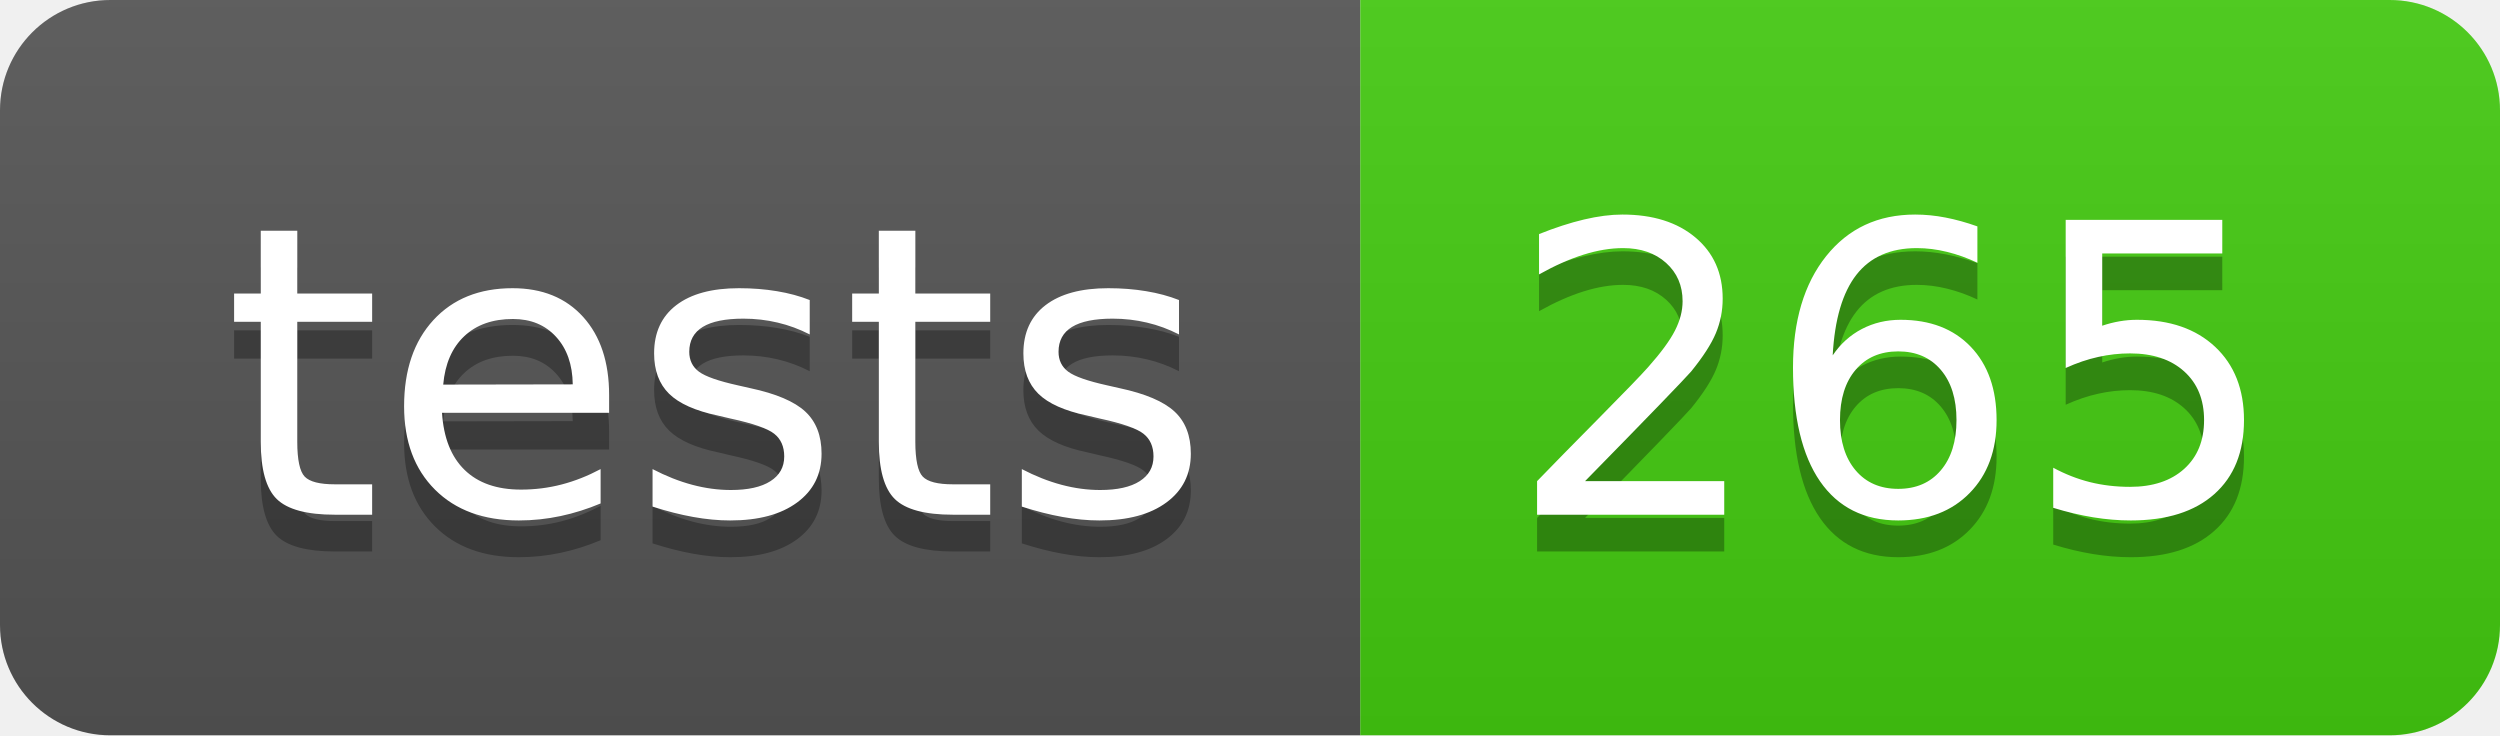
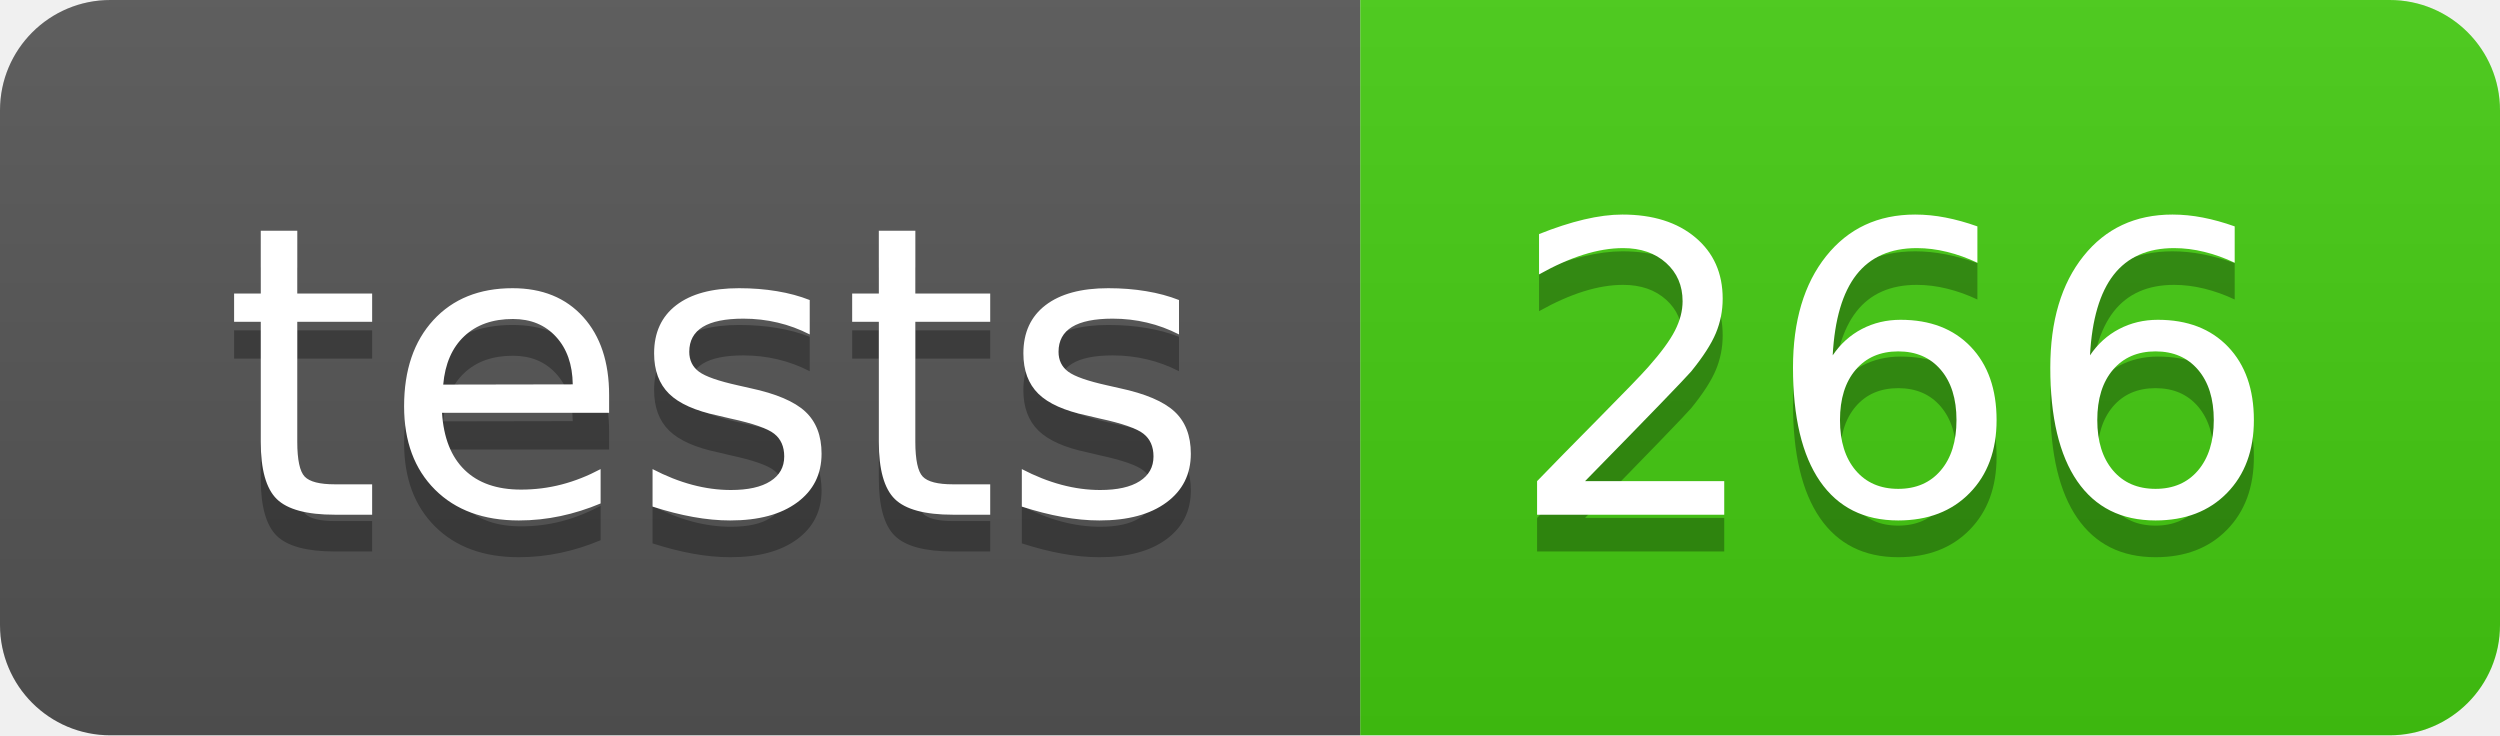
- <svg xmlns="http://www.w3.org/2000/svg" width="68" height="20" role="img" aria-label="tests: 265">
+ <svg xmlns="http://www.w3.org/2000/svg" width="68" height="20" role="img" aria-label="tests: 266">
  <linearGradient id="s" x2="0" y2="100%">
    <stop offset="0" stop-color="#bbb" stop-opacity=".1" />
    <stop offset="1" stop-opacity=".1" />
  </linearGradient>
  <clipPath id="r">
    <rect width="68" height="20" rx="3" fill="#fff" />
  </clipPath>
  <g clip-path="url(#r)">
    <rect width="37" height="20" fill="#555" />
    <rect x="37" width="31" height="20" fill="#4c1" />
    <rect width="68" height="20" fill="url(#s)" />
  </g>
  <g fill="#fff" text-anchor="middle" font-family="Verdana,Geneva,DejaVu Sans,sans-serif" text-rendering="geometricPrecision" font-size="110">
    <text aria-hidden="true" x="195" y="150" fill="#010101" fill-opacity=".3" transform="scale(.1)" textLength="270">tests</text>
    <text x="195" y="140" transform="scale(.1)" fill="#fff" textLength="270">tests</text>
-     <text aria-hidden="true" x="515" y="150" fill="#010101" fill-opacity=".3" transform="scale(.1)" textLength="210">265</text>
-     <text x="515" y="140" transform="scale(.1)" fill="#fff" textLength="210">265</text>
+     <text aria-hidden="true" x="515" y="150" fill="#010101" fill-opacity=".3" transform="scale(.1)" textLength="210">266</text>
+     <text x="515" y="140" transform="scale(.1)" fill="#fff" textLength="210">266</text>
  </g>
</svg>
